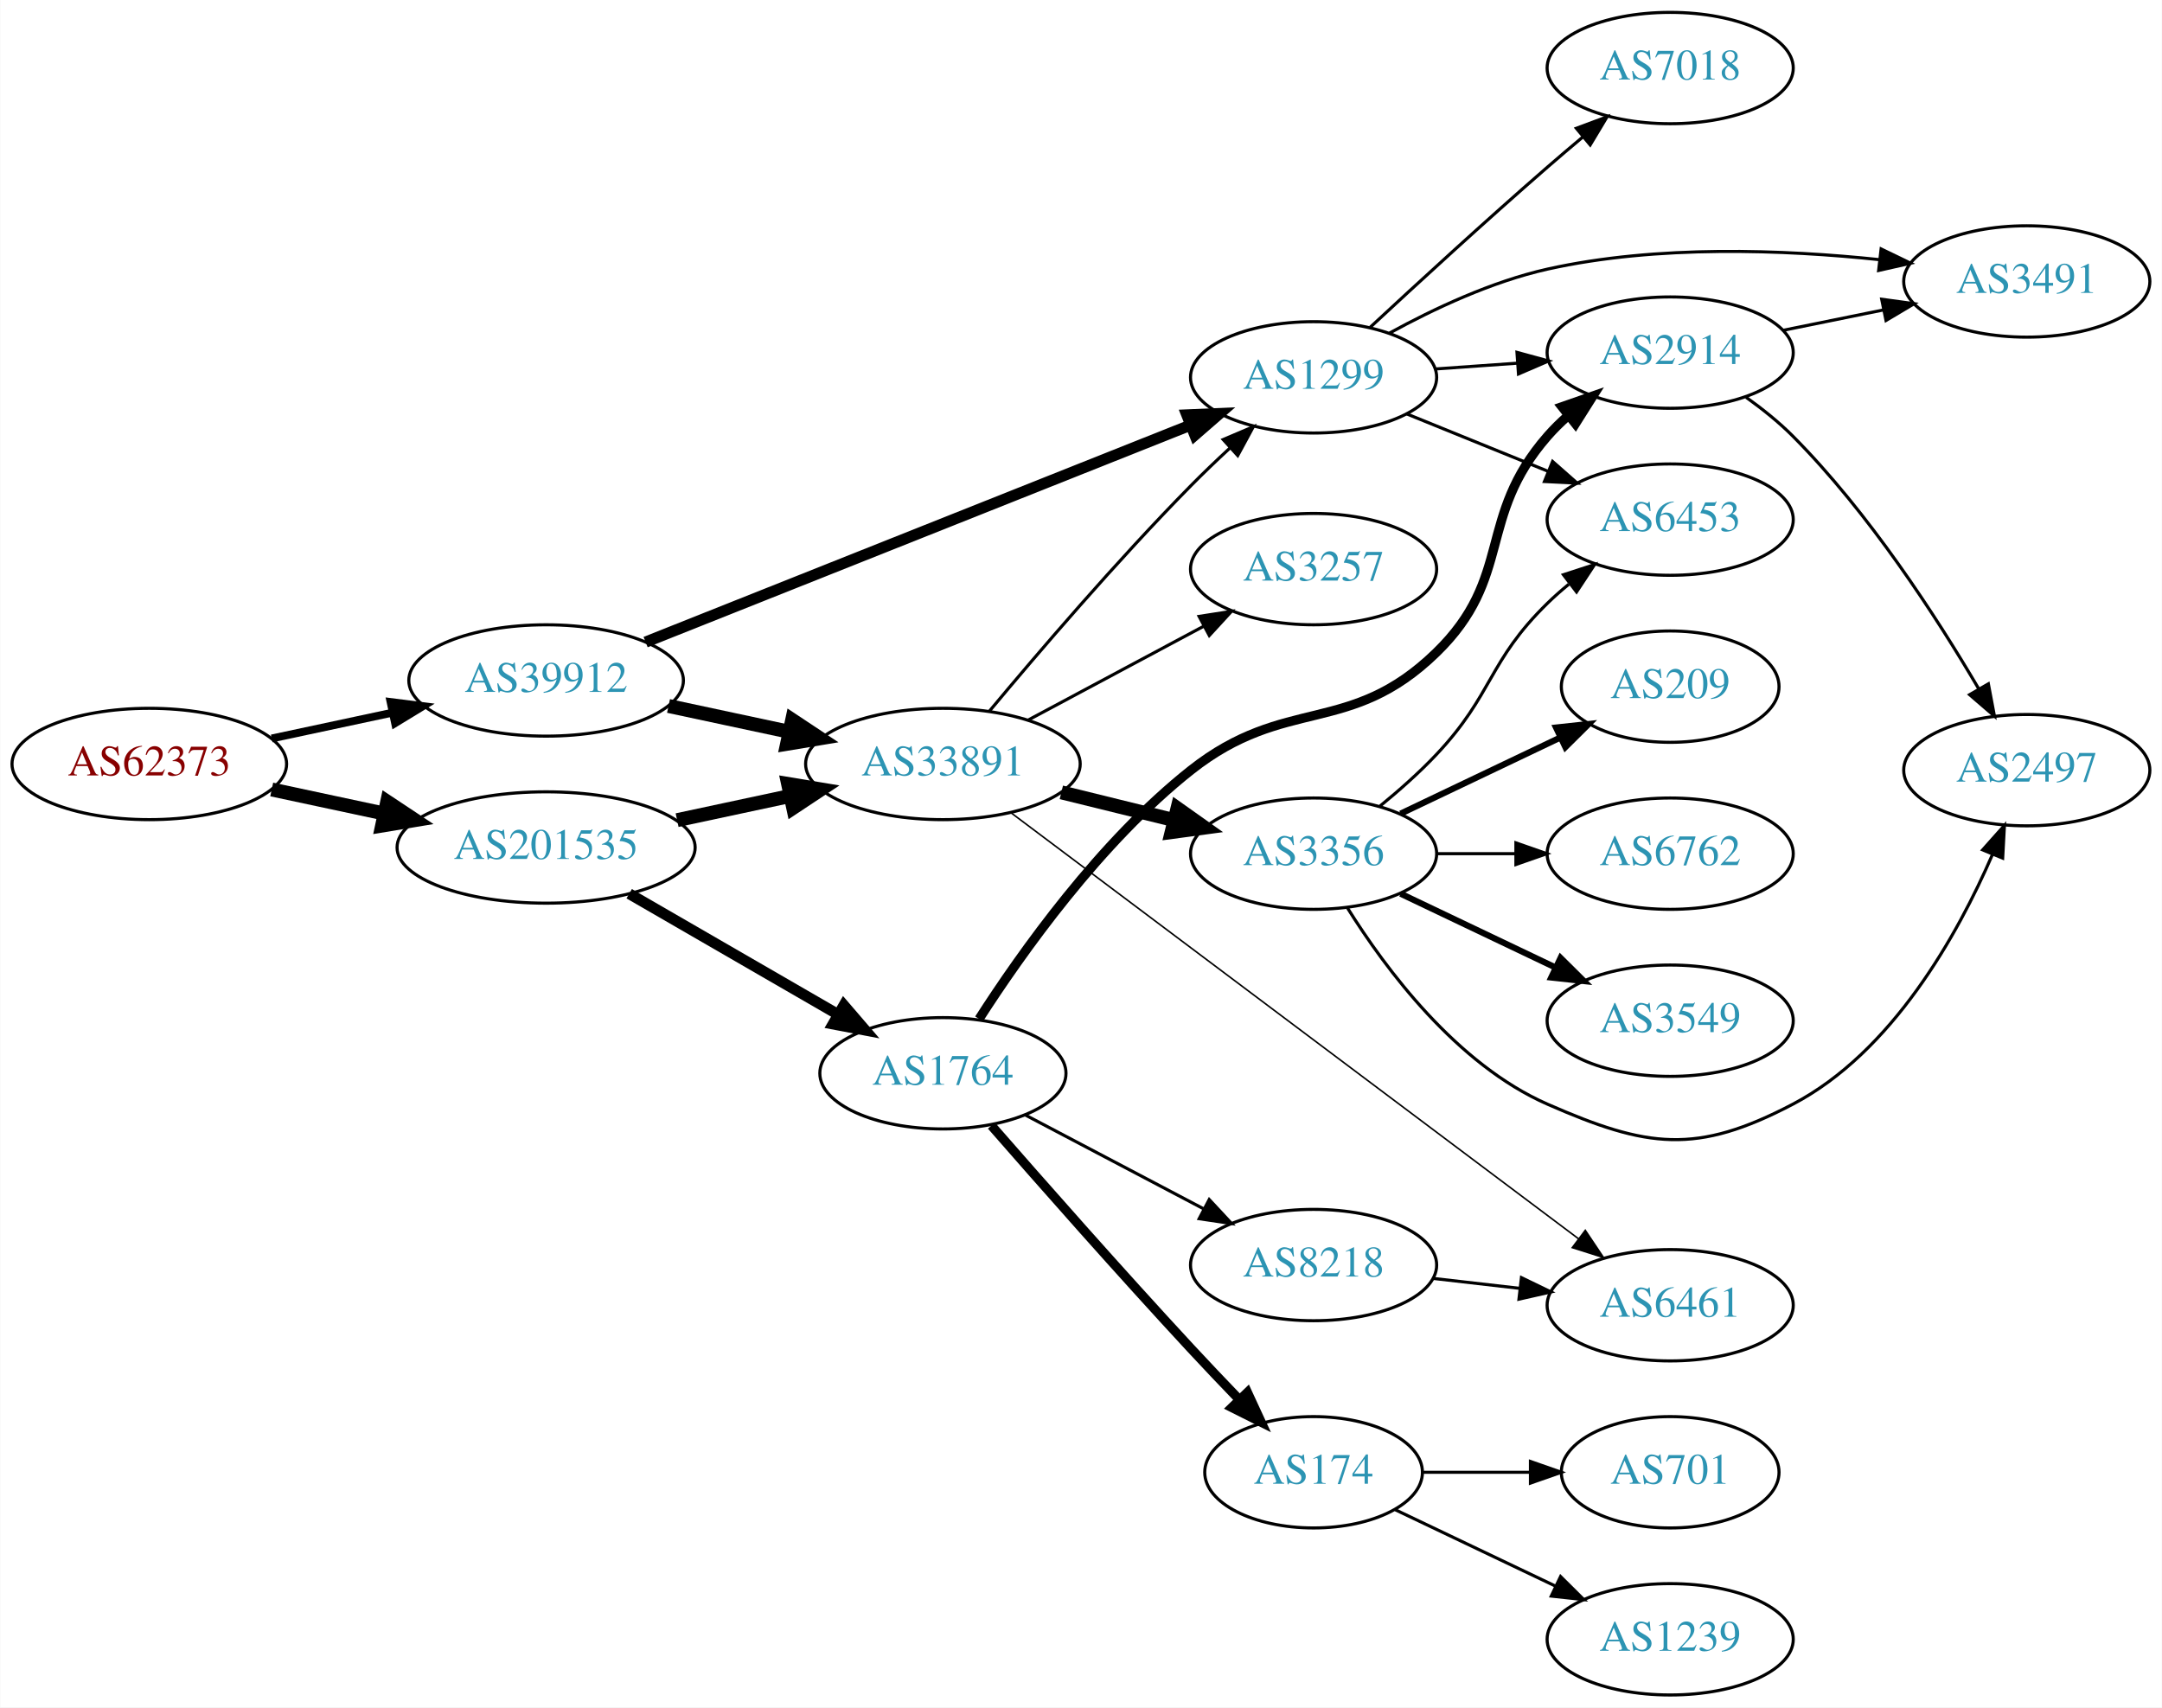
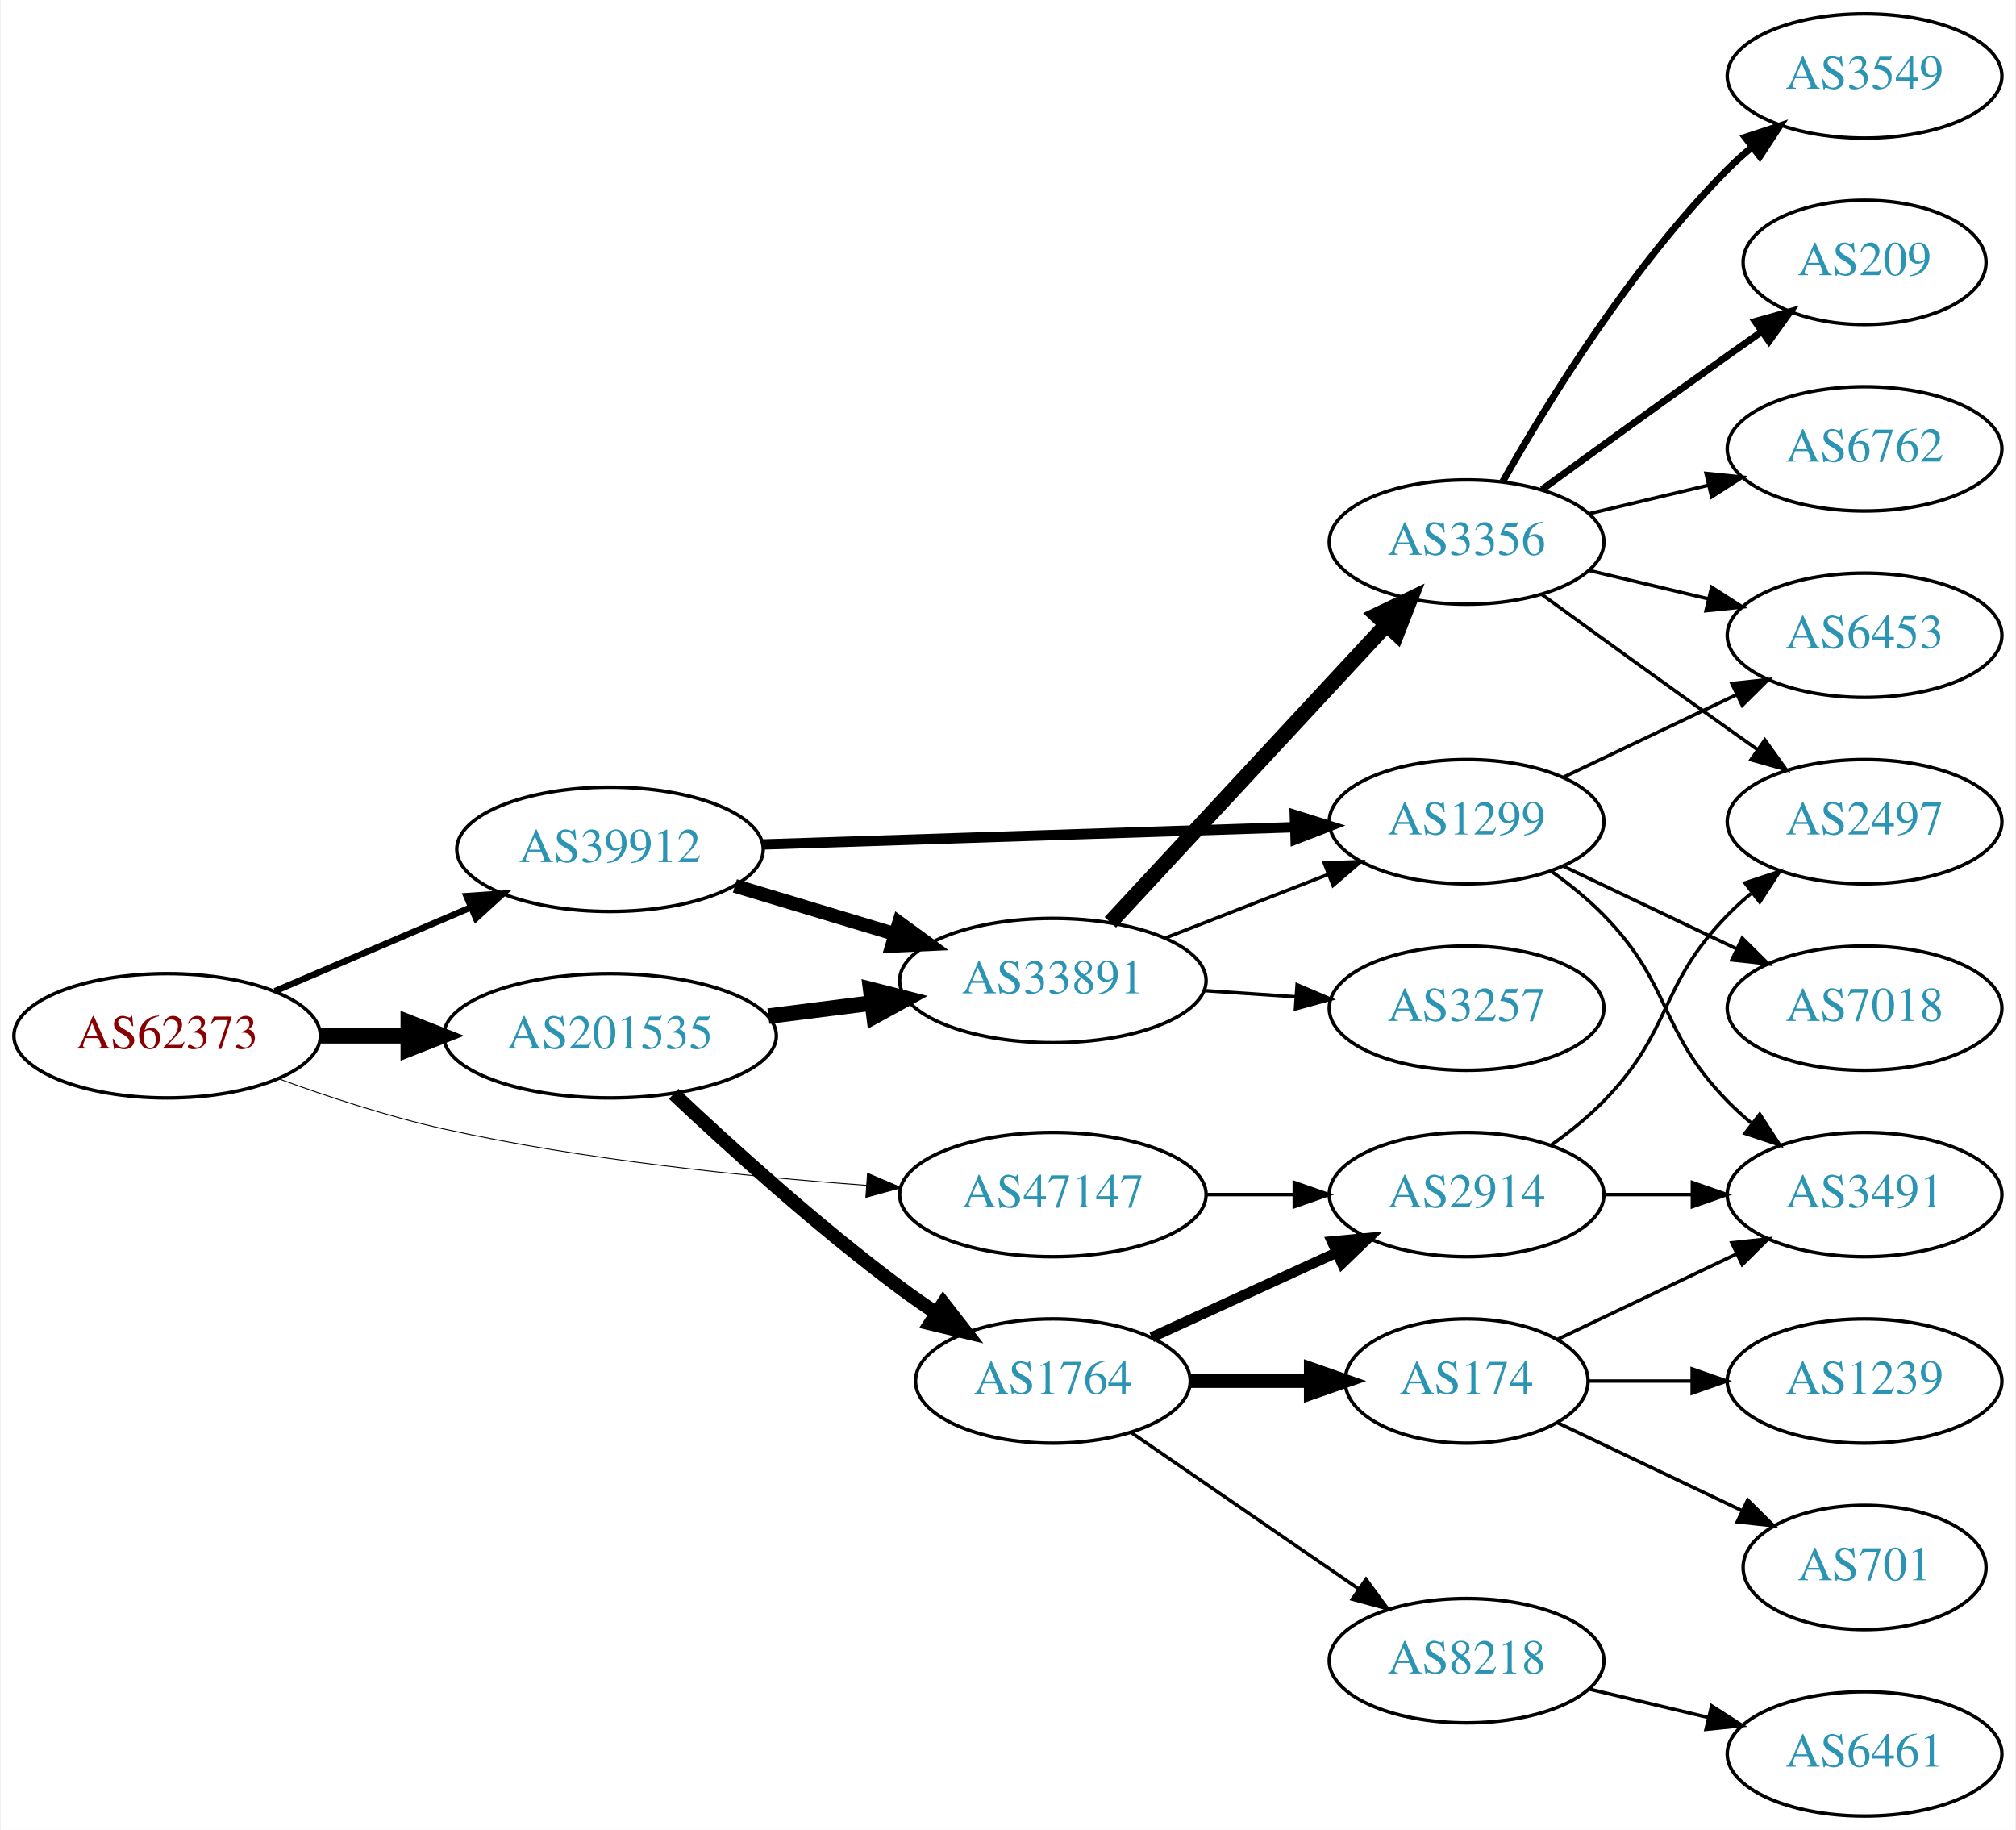
- <svg xmlns="http://www.w3.org/2000/svg" xmlns:xlink="http://www.w3.org/1999/xlink" width="699pt" height="552pt" viewBox="0.00 0.00 698.85 552.00">
-   <g id="graph0" class="graph" transform="scale(1 1) rotate(0) translate(4 548)">
-     <polygon fill="white" stroke="none" points="-4,4 -4,-548 694.855,-548 694.855,4 -4,4" />
+ <svg xmlns="http://www.w3.org/2000/svg" xmlns:xlink="http://www.w3.org/1999/xlink" width="584pt" height="530pt" viewBox="0.00 0.00 583.56 530.00">
+   <g id="graph0" class="graph" transform="scale(1 1) rotate(0) translate(4 526)">
+     <polygon fill="white" stroke="none" points="-4,4 -4,-526 579.562,-526 579.562,4 -4,4" />
    <g id="node1" class="node">
      <g id="a_node1">
        <a xlink:href="/asn/62373" xlink:title="AS62373 ~ Christian Singerl [AT]">
-           <ellipse fill="#ffffff" stroke="black" cx="44.196" cy="-301" rx="44.393" ry="18" />
-           <text text-anchor="middle" x="44.196" y="-297.3" font-family="Times,serif" font-size="14.00" fill="#880000">AS62373</text>
+           <ellipse fill="#ffffff" stroke="black" cx="44.196" cy="-226" rx="44.393" ry="18" />
+           <text text-anchor="middle" x="44.196" y="-222.3" font-family="Times,serif" font-size="14.00" fill="#880000">AS62373</text>
        </a>
      </g>
    </g>
    <g id="node2" class="node">
      <g id="a_node2">
        <a xlink:href="/asn/39912" xlink:title="AS39912 ~ oja.at GmbH [AT]">
-           <ellipse fill="#ffffff" stroke="black" cx="172.488" cy="-328" rx="44.393" ry="18" />
-           <text text-anchor="middle" x="172.488" y="-324.3" font-family="Times,serif" font-size="14.00" fill="#2c94b3">AS39912</text>
+           <ellipse fill="#ffffff" stroke="black" cx="172.488" cy="-280" rx="44.393" ry="18" />
+           <text text-anchor="middle" x="172.488" y="-276.3" font-family="Times,serif" font-size="14.00" fill="#2c94b3">AS39912</text>
        </a>
      </g>
    </g>
    <g id="edge1" class="edge">
-       <path fill="none" stroke="black" stroke-width="2.531" d="M83.774,-309.248C96.023,-311.866 109.733,-314.797 122.608,-317.55" />
-       <polygon fill="black" stroke="black" stroke-width="2.531" points="122.2,-321.042 132.711,-319.71 123.664,-314.196 122.2,-321.042" />
+       <path fill="none" stroke="black" stroke-width="1.853" d="M75.446,-238.934C92.473,-246.215 113.927,-255.388 132.237,-263.217" />
+       <polygon fill="black" stroke="black" stroke-width="1.853" points="130.914,-266.458 141.485,-267.171 133.666,-260.021 130.914,-266.458" />
    </g>
    <g id="node3" class="node">
      <g id="a_node3">
-         <a xlink:href="/asn/201535" xlink:title="AS201535 ~ andom-tec [AT]">
-           <ellipse fill="#ffffff" stroke="black" cx="172.488" cy="-274" rx="48.192" ry="18" />
-           <text text-anchor="middle" x="172.488" y="-270.3" font-family="Times,serif" font-size="14.00" fill="#2c94b3">AS201535</text>
+         <a xlink:href="/asn/47147" xlink:title="AS47147 ~ ANEXIA Internetdienstleistungs GmbH [AT]">
+           <ellipse fill="#ffffff" stroke="black" cx="300.78" cy="-180" rx="44.393" ry="18" />
+           <text text-anchor="middle" x="300.78" y="-176.3" font-family="Times,serif" font-size="14.00" fill="#2c94b3">AS47147</text>
        </a>
      </g>
    </g>
    <g id="edge2" class="edge">
-       <path fill="none" stroke="black" stroke-width="4.5" d="M83.774,-292.752C95.222,-290.305 107.945,-287.585 120.071,-284.992" />
-       <polygon fill="black" stroke="black" stroke-width="4.5" points="121.119,-288.795 130.075,-282.854 119.473,-281.094 121.119,-288.795" />
+       <path fill="none" stroke="black" stroke-width="0.265" d="M76.342,-213.603C90.752,-208.332 108.225,-202.585 124.392,-199 164.942,-190.007 211.748,-185.21 246.803,-182.687" />
+       <polygon fill="black" stroke="black" stroke-width="0.265" points="247.084,-186.176 256.823,-182.005 246.608,-179.193 247.084,-186.176" />
    </g>
    <g id="node4" class="node">
      <g id="a_node4">
-         <a xlink:href="/asn/33891" xlink:title="AS33891 ~ CORE-BACKBONE GMBH GLOBAL NETWORK [DE]">
-           <ellipse fill="#ffffff" stroke="black" cx="300.78" cy="-301" rx="44.393" ry="18" />
-           <text text-anchor="middle" x="300.78" y="-297.3" font-family="Times,serif" font-size="14.00" fill="#2c94b3">AS33891</text>
+         <a xlink:href="/asn/201535" xlink:title="AS201535 ~ andom-tec [AT]">
+           <ellipse fill="#ffffff" stroke="black" cx="172.488" cy="-226" rx="48.192" ry="18" />
+           <text text-anchor="middle" x="172.488" y="-222.3" font-family="Times,serif" font-size="14.00" fill="#2c94b3">AS201535</text>
        </a>
      </g>
    </g>
    <g id="edge3" class="edge">
-       <path fill="none" stroke="black" stroke-width="4.5" d="M212.066,-319.752C224.315,-317.134 238.025,-314.203 250.9,-311.45" />
-       <polygon fill="black" stroke="black" stroke-width="4.5" points="252.047,-315.231 261.003,-309.29 250.401,-307.53 252.047,-315.231" />
+       <path fill="none" stroke="black" stroke-width="4.5" d="M88.659,-226C96.775,-226 105.373,-226 113.838,-226" />
+       <polygon fill="black" stroke="black" stroke-width="4.5" points="114.057,-229.938 124.057,-226 114.057,-222.063 114.057,-229.938" />
    </g>
    <g id="node5" class="node">
      <g id="a_node5">
        <a xlink:href="/asn/1299" xlink:title="AS1299 ~ Telia Carrier [EU]">
-           <ellipse fill="#ffffff" stroke="black" cx="420.622" cy="-426" rx="39.794" ry="18" />
-           <text text-anchor="middle" x="420.622" y="-422.3" font-family="Times,serif" font-size="14.00" fill="#2c94b3">AS1299</text>
+           <ellipse fill="#ffffff" stroke="black" cx="420.622" cy="-288" rx="39.794" ry="18" />
+           <text text-anchor="middle" x="420.622" y="-284.3" font-family="Times,serif" font-size="14.00" fill="#2c94b3">AS1299</text>
        </a>
      </g>
    </g>
    <g id="edge4" class="edge">
-       <path fill="none" stroke="black" stroke-width="3.6" d="M204.661,-340.412C249.439,-358.24 331.925,-391.083 380.665,-410.489" />
-       <polygon fill="black" stroke="black" stroke-width="3.6" points="379.649,-413.852 390.234,-414.299 382.238,-407.348 379.649,-413.852" />
-     </g>
-     <g id="edge19" class="edge">
-       <path fill="none" stroke="black" stroke-width="4.5" d="M214.841,-282.841C226.53,-285.34 239.356,-288.082 251.419,-290.661" />
-       <polygon fill="black" stroke="black" stroke-width="4.5" points="250.728,-294.54 261.331,-292.78 252.375,-286.839 250.728,-294.54" />
+       <path fill="none" stroke="black" stroke-width="3" d="M216.643,-281.403C259.748,-282.804 325.896,-284.954 370.873,-286.416" />
+       <polygon fill="black" stroke="black" stroke-width="3" points="370.869,-289.917 380.977,-286.744 371.096,-282.921 370.869,-289.917" />
+     </g>
+     <g id="node6" class="node">
+       <g id="a_node6">
+         <a xlink:href="/asn/33891" xlink:title="AS33891 ~ CORE-BACKBONE GMBH GLOBAL NETWORK [DE]">
+           <ellipse fill="#ffffff" stroke="black" cx="300.78" cy="-242" rx="44.393" ry="18" />
+           <text text-anchor="middle" x="300.78" y="-238.3" font-family="Times,serif" font-size="14.00" fill="#2c94b3">AS33891</text>
+         </a>
+       </g>
+     </g>
+     <g id="edge5" class="edge">
+       <path fill="none" stroke="black" stroke-width="4" d="M208.667,-269.415C223.036,-265.091 239.827,-260.039 255.051,-255.458" />
+       <polygon fill="black" stroke="black" stroke-width="4" points="256.222,-258.761 264.789,-252.528 254.205,-252.058 256.222,-258.761" />
+     </g>
+     <g id="node16" class="node">
+       <g id="a_node16">
+         <a xlink:href="/asn/2914" xlink:title="AS2914 ~ NTT America, Inc. [US]">
+           <ellipse fill="#ffffff" stroke="black" cx="420.622" cy="-180" rx="39.794" ry="18" />
+           <text text-anchor="middle" x="420.622" y="-176.3" font-family="Times,serif" font-size="14.00" fill="#2c94b3">AS2914</text>
+         </a>
+       </g>
+     </g>
+     <g id="edge17" class="edge">
+       <path fill="none" stroke="black" d="M344.991,-180C353.303,-180 362.066,-180 370.548,-180" />
+       <polygon fill="black" stroke="black" points="370.707,-183.5 380.707,-180 370.707,-176.5 370.707,-183.5" />
+     </g>
+     <g id="edge18" class="edge">
+       <path fill="none" stroke="black" stroke-width="4.5" d="M218.369,-231.686C228.051,-232.913 238.36,-234.219 248.273,-235.475" />
+       <polygon fill="black" stroke="black" stroke-width="4.5" points="248,-239.409 258.416,-236.76 248.99,-231.596 248,-239.409" />
    </g>
    <g id="node17" class="node">
      <g id="a_node17">
        <a xlink:href="/asn/1764" xlink:title="AS1764 ~ NEXTLAYER-AS [AT]">
-           <ellipse fill="#ffffff" stroke="black" cx="300.78" cy="-201" rx="39.794" ry="18" />
-           <text text-anchor="middle" x="300.78" y="-197.3" font-family="Times,serif" font-size="14.00" fill="#2c94b3">AS1764</text>
-         </a>
-       </g>
-     </g>
-     <g id="edge18" class="edge">
-       <path fill="none" stroke="black" stroke-width="3.5" d="M199.35,-259.051C218.837,-247.787 245.705,-232.257 266.748,-220.093" />
-       <polygon fill="black" stroke="black" stroke-width="3.5" points="268.758,-222.974 275.664,-214.94 265.255,-216.914 268.758,-222.974" />
-     </g>
-     <g id="edge8" class="edge">
-       <path fill="none" stroke="black" d="M315.828,-318.098C331.25,-336.593 357.013,-366.692 380.976,-391 384.948,-395.029 389.283,-399.177 393.569,-403.145" />
-       <polygon fill="black" stroke="black" points="391.386,-405.891 401.139,-410.031 396.096,-400.713 391.386,-405.891" />
-     </g>
-     <g id="node6" class="node">
-       <g id="a_node6">
-         <a xlink:href="/asn/3356" xlink:title="AS3356 ~ Level 3 Parent, LLC [US]">
-           <ellipse fill="#ffffff" stroke="black" cx="420.622" cy="-272" rx="39.794" ry="18" />
-           <text text-anchor="middle" x="420.622" y="-268.3" font-family="Times,serif" font-size="14.00" fill="#2c94b3">AS3356</text>
-         </a>
-       </g>
-     </g>
-     <g id="edge5" class="edge">
-       <path fill="none" stroke="black" stroke-width="4.5" d="M339.066,-291.824C350.655,-288.972 363.542,-285.801 375.548,-282.846" />
-       <polygon fill="black" stroke="black" stroke-width="4.5" points="376.61,-286.64 385.379,-280.427 374.728,-278.993 376.61,-286.64" />
+           <ellipse fill="#ffffff" stroke="black" cx="300.78" cy="-126" rx="39.794" ry="18" />
+           <text text-anchor="middle" x="300.78" y="-122.3" font-family="Times,serif" font-size="14.00" fill="#2c94b3">AS1764</text>
+         </a>
+       </g>
+     </g>
+     <g id="edge19" class="edge">
+       <path fill="none" stroke="black" stroke-width="4" d="M190.934,-209.175C207.28,-193.782 232.705,-170.768 256.584,-153 259.936,-150.505 263.522,-148.012 267.142,-145.604" />
+       <polygon fill="black" stroke="black" stroke-width="4" points="269.046,-148.541 275.555,-140.181 265.254,-142.657 269.046,-148.541" />
    </g>
    <g id="node7" class="node">
      <g id="a_node7">
-         <a xlink:href="/asn/3257" xlink:title="AS3257 ~ GTT [DE]">
-           <ellipse fill="#ffffff" stroke="black" cx="420.622" cy="-364" rx="39.794" ry="18" />
-           <text text-anchor="middle" x="420.622" y="-360.3" font-family="Times,serif" font-size="14.00" fill="#2c94b3">AS3257</text>
+         <a xlink:href="/asn/6453" xlink:title="AS6453 ~ TATA COMMUNICATIONS (AMERICA) INC [US]">
+           <ellipse fill="#ffffff" stroke="black" cx="535.915" cy="-342" rx="39.794" ry="18" />
+           <text text-anchor="middle" x="535.915" y="-338.3" font-family="Times,serif" font-size="14.00" fill="#2c94b3">AS6453</text>
        </a>
      </g>
    </g>
    <g id="edge6" class="edge">
-       <path fill="none" stroke="black" d="M328.226,-315.138C344.984,-324.097 366.839,-335.781 384.975,-345.477" />
-       <polygon fill="black" stroke="black" points="383.605,-348.713 394.074,-350.341 386.905,-342.54 383.605,-348.713" />
+       <path fill="none" stroke="black" d="M448.759,-300.934C463.753,-308.081 482.574,-317.052 498.797,-324.785" />
+       <polygon fill="black" stroke="black" points="497.467,-328.028 508,-329.171 500.479,-321.709 497.467,-328.028" />
    </g>
    <g id="node8" class="node">
      <g id="a_node8">
-         <a xlink:href="/asn/6461" xlink:title="AS6461 ~ Zayo Bandwidth [US]">
-           <ellipse fill="#ffffff" stroke="black" cx="535.915" cy="-126" rx="39.794" ry="18" />
-           <text text-anchor="middle" x="535.915" y="-122.3" font-family="Times,serif" font-size="14.00" fill="#2c94b3">AS6461</text>
+         <a xlink:href="/asn/3491" xlink:title="AS3491 ~ PCCW Global, Inc. [US]">
+           <ellipse fill="#ffffff" stroke="black" cx="535.915" cy="-180" rx="39.794" ry="18" />
+           <text text-anchor="middle" x="535.915" y="-176.3" font-family="Times,serif" font-size="14.00" fill="#2c94b3">AS3491</text>
        </a>
      </g>
    </g>
    <g id="edge7" class="edge">
-       <path fill="none" stroke="black" stroke-width="0.5" d="M322.88,-285.161C364.858,-253.651 458.874,-183.079 506.339,-147.45" />
-       <polygon fill="black" stroke="black" stroke-width="0.5" points="508.468,-150.229 514.364,-141.426 504.265,-144.631 508.468,-150.229" />
+       <path fill="none" stroke="black" d="M445.216,-273.611C450.472,-269.852 455.804,-265.563 460.269,-261 480.441,-240.383 476.096,-227.617 496.269,-207 498.362,-204.861 500.645,-202.782 503.022,-200.79" />
+       <polygon fill="black" stroke="black" points="505.54,-203.268 511.321,-194.389 501.265,-197.725 505.54,-203.268" />
+     </g>
+     <g id="node9" class="node">
+       <g id="a_node9">
+         <a xlink:href="/asn/7018" xlink:title="AS7018 ~ AT&amp;T Services, Inc. [US]">
+           <ellipse fill="#ffffff" stroke="black" cx="535.915" cy="-234" rx="39.794" ry="18" />
+           <text text-anchor="middle" x="535.915" y="-230.3" font-family="Times,serif" font-size="14.00" fill="#2c94b3">AS7018</text>
+         </a>
+       </g>
+     </g>
+     <g id="edge8" class="edge">
+       <path fill="none" stroke="black" d="M448.759,-275.066C463.753,-267.919 482.574,-258.948 498.797,-251.215" />
+       <polygon fill="black" stroke="black" points="500.479,-254.291 508,-246.829 497.467,-247.972 500.479,-254.291" />
+     </g>
+     <g id="edge11" class="edge">
+       <path fill="none" stroke="black" d="M333.359,-254.327C347.788,-259.96 365.028,-266.689 380.289,-272.646" />
+       <polygon fill="black" stroke="black" points="379.395,-276.054 389.983,-276.43 381.94,-269.534 379.395,-276.054" />
+     </g>
+     <g id="node10" class="node">
+       <g id="a_node10">
+         <a xlink:href="/asn/3356" xlink:title="AS3356 ~ Level 3 Parent, LLC [US]">
+           <ellipse fill="#ffffff" stroke="black" cx="420.622" cy="-369" rx="39.794" ry="18" />
+           <text text-anchor="middle" x="420.622" y="-365.3" font-family="Times,serif" font-size="14.00" fill="#2c94b3">AS3356</text>
+         </a>
+       </g>
+     </g>
+     <g id="edge9" class="edge">
+       <path fill="none" stroke="black" stroke-width="4.5" d="M317.428,-258.865C337.879,-280.905 373.831,-319.65 397.181,-344.815" />
+       <polygon fill="black" stroke="black" stroke-width="4.5" points="394.595,-347.817 404.283,-352.469 400.368,-342.461 394.595,-347.817" />
+     </g>
+     <g id="node11" class="node">
+       <g id="a_node11">
+         <a xlink:href="/asn/3257" xlink:title="AS3257 ~ GTT [DE]">
+           <ellipse fill="#ffffff" stroke="black" cx="420.622" cy="-234" rx="39.794" ry="18" />
+           <text text-anchor="middle" x="420.622" y="-230.3" font-family="Times,serif" font-size="14.00" fill="#2c94b3">AS3257</text>
+         </a>
+       </g>
+     </g>
+     <g id="edge10" class="edge">
+       <path fill="none" stroke="black" d="M344.657,-239.089C353.266,-238.505 362.369,-237.887 371.152,-237.291" />
+       <polygon fill="black" stroke="black" points="371.527,-240.773 381.267,-236.604 371.053,-233.789 371.527,-240.773" />
+     </g>
+     <g id="edge16" class="edge">
+       <path fill="none" stroke="black" d="M456.229,-360.752C467.101,-358.162 479.255,-355.265 490.698,-352.538" />
+       <polygon fill="black" stroke="black" points="491.604,-355.92 500.52,-350.197 489.981,-349.111 491.604,-355.92" />
    </g>
    <g id="node12" class="node">
      <g id="a_node12">
-         <a xlink:href="/asn/6453" xlink:title="AS6453 ~ TATA COMMUNICATIONS (AMERICA) INC [US]">
-           <ellipse fill="#ffffff" stroke="black" cx="535.915" cy="-380" rx="39.794" ry="18" />
-           <text text-anchor="middle" x="535.915" y="-376.3" font-family="Times,serif" font-size="14.00" fill="#2c94b3">AS6453</text>
-         </a>
-       </g>
-     </g>
-     <g id="edge15" class="edge">
-       <path fill="none" stroke="black" d="M450.798,-414.154C464.674,-408.52 481.451,-401.708 496.36,-395.654" />
-       <polygon fill="black" stroke="black" points="497.89,-398.811 505.838,-391.806 495.256,-392.325 497.89,-398.811" />
+         <a xlink:href="/asn/3549" xlink:title="AS3549 ~ Level 3 Parent, LLC [US]">
+           <ellipse fill="#ffffff" stroke="black" cx="535.915" cy="-504" rx="39.794" ry="18" />
+           <text text-anchor="middle" x="535.915" y="-500.3" font-family="Times,serif" font-size="14.00" fill="#2c94b3">AS3549</text>
+         </a>
+       </g>
+     </g>
+     <g id="edge12" class="edge">
+       <path fill="none" stroke="black" stroke-width="2" d="M431.082,-386.49C443.864,-409.096 468.296,-448.886 496.269,-477 498.379,-479.121 500.676,-481.188 503.061,-483.171" />
+       <polygon fill="black" stroke="black" stroke-width="2" points="501.313,-486.242 511.376,-489.556 505.577,-480.69 501.313,-486.242" />
+     </g>
+     <g id="node13" class="node">
+       <g id="a_node13">
+         <a xlink:href="/asn/209" xlink:title="AS209 ~ CenturyLink Communications, LLC [US]">
+           <ellipse fill="#ffffff" stroke="black" cx="535.915" cy="-450" rx="35.194" ry="18" />
+           <text text-anchor="middle" x="535.915" y="-446.3" font-family="Times,serif" font-size="14.00" fill="#2c94b3">AS209</text>
+         </a>
+       </g>
+     </g>
+     <g id="edge13" class="edge">
+       <path fill="none" stroke="black" stroke-width="2" d="M442.471,-384.222C457.404,-395.091 478.018,-410.025 496.269,-423 499.479,-425.282 502.848,-427.661 506.203,-430.018" />
+       <polygon fill="black" stroke="black" stroke-width="2" points="504.215,-432.899 514.413,-435.77 508.231,-427.166 504.215,-432.899" />
    </g>
    <g id="node14" class="node">
      <g id="a_node14">
-         <a xlink:href="/asn/2914" xlink:title="AS2914 ~ NTT America, Inc. [US]">
-           <ellipse fill="#ffffff" stroke="black" cx="535.915" cy="-434" rx="39.794" ry="18" />
-           <text text-anchor="middle" x="535.915" y="-430.3" font-family="Times,serif" font-size="14.00" fill="#2c94b3">AS2914</text>
+         <a xlink:href="/asn/6762" xlink:title="AS6762 ~ TELECOM ITALIA SPARKLE S.p.A. [IT]">
+           <ellipse fill="#ffffff" stroke="black" cx="535.915" cy="-396" rx="39.794" ry="18" />
+           <text text-anchor="middle" x="535.915" y="-392.3" font-family="Times,serif" font-size="14.00" fill="#2c94b3">AS6762</text>
        </a>
      </g>
    </g>
    <g id="edge14" class="edge">
-       <path fill="none" stroke="black" d="M459.978,-428.708C468.468,-429.308 477.571,-429.951 486.405,-430.575" />
-       <polygon fill="black" stroke="black" points="486.377,-434.081 496.599,-431.294 486.87,-427.099 486.377,-434.081" />
+       <path fill="none" stroke="black" d="M456.229,-377.248C467.101,-379.838 479.255,-382.735 490.698,-385.462" />
+       <polygon fill="black" stroke="black" points="489.981,-388.889 500.52,-387.803 491.604,-382.08 489.981,-388.889" />
    </g>
    <g id="node15" class="node">
      <g id="a_node15">
-         <a xlink:href="/asn/3491" xlink:title="AS3491 ~ PCCW Global, Inc. [US]">
-           <ellipse fill="#ffffff" stroke="black" cx="651.208" cy="-457" rx="39.794" ry="18" />
-           <text text-anchor="middle" x="651.208" y="-453.3" font-family="Times,serif" font-size="14.00" fill="#2c94b3">AS3491</text>
-         </a>
-       </g>
-     </g>
-     <g id="edge16" class="edge">
-       <path fill="none" stroke="black" d="M445.202,-440.33C459.433,-448.129 478.247,-456.985 496.269,-461 531.67,-468.887 572.782,-467.292 603.61,-464.049" />
-       <polygon fill="black" stroke="black" points="604.111,-467.514 613.647,-462.897 603.313,-460.56 604.111,-467.514" />
-     </g>
-     <g id="node16" class="node">
-       <g id="a_node16">
-         <a xlink:href="/asn/7018" xlink:title="AS7018 ~ AT&amp;T Services, Inc. [US]">
-           <ellipse fill="#ffffff" stroke="black" cx="535.915" cy="-526" rx="39.794" ry="18" />
-           <text text-anchor="middle" x="535.915" y="-522.3" font-family="Times,serif" font-size="14.00" fill="#2c94b3">AS7018</text>
-         </a>
-       </g>
-     </g>
-     <g id="edge17" class="edge">
-       <path fill="none" stroke="black" d="M438.908,-442.174C453.905,-456.102 476.284,-476.641 496.269,-494 499.939,-497.188 503.846,-500.507 507.712,-503.749" />
-       <polygon fill="black" stroke="black" points="505.574,-506.523 515.5,-510.226 510.05,-501.141 505.574,-506.523" />
-     </g>
-     <g id="node9" class="node">
-       <g id="a_node9">
-         <a xlink:href="/asn/3549" xlink:title="AS3549 ~ Level 3 Parent, LLC [US]">
-           <ellipse fill="#ffffff" stroke="black" cx="535.915" cy="-218" rx="39.794" ry="18" />
-           <text text-anchor="middle" x="535.915" y="-214.3" font-family="Times,serif" font-size="14.00" fill="#2c94b3">AS3549</text>
-         </a>
-       </g>
-     </g>
-     <g id="edge9" class="edge">
-       <path fill="none" stroke="black" stroke-width="2" d="M448.759,-259.066C463.753,-251.919 482.574,-242.948 498.797,-235.215" />
-       <polygon fill="black" stroke="black" stroke-width="2" points="500.479,-238.291 508,-230.829 497.467,-231.972 500.479,-238.291" />
-     </g>
-     <g id="node10" class="node">
-       <g id="a_node10">
-         <a xlink:href="/asn/209" xlink:title="AS209 ~ CenturyLink Communications, LLC [US]">
-           <ellipse fill="#ffffff" stroke="black" cx="535.915" cy="-326" rx="35.194" ry="18" />
-           <text text-anchor="middle" x="535.915" y="-322.3" font-family="Times,serif" font-size="14.00" fill="#2c94b3">AS209</text>
-         </a>
-       </g>
-     </g>
-     <g id="edge10" class="edge">
-       <path fill="none" stroke="black" stroke-width="2" d="M448.759,-284.934C464.19,-292.29 483.676,-301.577 500.211,-309.459" />
-       <polygon fill="black" stroke="black" stroke-width="2" points="499.02,-312.768 509.553,-313.911 502.032,-306.449 499.02,-312.768" />
-     </g>
-     <g id="node11" class="node">
-       <g id="a_node11">
-         <a xlink:href="/asn/6762" xlink:title="AS6762 ~ TELECOM ITALIA SPARKLE S.p.A. [IT]">
-           <ellipse fill="#ffffff" stroke="black" cx="535.915" cy="-272" rx="39.794" ry="18" />
-           <text text-anchor="middle" x="535.915" y="-268.3" font-family="Times,serif" font-size="14.00" fill="#2c94b3">AS6762</text>
-         </a>
-       </g>
-     </g>
-     <g id="edge11" class="edge">
-       <path fill="none" stroke="black" d="M460.294,-272C468.497,-272 477.261,-272 485.794,-272" />
-       <polygon fill="black" stroke="black" points="486.033,-275.5 496.033,-272 486.033,-268.5 486.033,-275.5" />
-     </g>
-     <g id="edge12" class="edge">
-       <path fill="none" stroke="black" d="M442.111,-287.396C448.23,-292.399 454.769,-298.171 460.269,-304 478.816,-323.654 476.934,-334.12 496.269,-353 498.41,-355.091 500.728,-357.135 503.128,-359.103" />
-       <polygon fill="black" stroke="black" points="501.395,-362.183 511.47,-365.461 505.638,-356.616 501.395,-362.183" />
-     </g>
-     <g id="node13" class="node">
-       <g id="a_node13">
        <a xlink:href="/asn/2497" xlink:title="AS2497 ~ Internet Initiative Japan Inc. [JP]">
-           <ellipse fill="#ffffff" stroke="black" cx="651.208" cy="-299" rx="39.794" ry="18" />
-           <text text-anchor="middle" x="651.208" y="-295.3" font-family="Times,serif" font-size="14.00" fill="#2c94b3">AS2497</text>
-         </a>
-       </g>
-     </g>
-     <g id="edge13" class="edge">
-       <path fill="none" stroke="black" d="M431.589,-254.438C443.892,-234.751 466.844,-203.897 496.269,-191 528.546,-176.852 544.352,-174.632 575.562,-191 607.779,-207.896 628.84,-245.706 640.132,-271.782" />
-       <polygon fill="black" stroke="black" points="636.939,-273.221 643.984,-281.134 643.411,-270.555 636.939,-273.221" />
-     </g>
-     <g id="edge24" class="edge">
-       <path fill="none" stroke="black" d="M560.454,-419.556C565.712,-415.8 571.059,-411.526 575.562,-407 600.147,-382.29 621.997,-348.562 635.607,-325.407" />
-       <polygon fill="black" stroke="black" points="638.785,-326.902 640.748,-316.49 632.721,-323.405 638.785,-326.902" />
-     </g>
-     <g id="edge25" class="edge">
-       <path fill="none" stroke="black" d="M572.451,-441.214C582.68,-443.291 593.98,-445.585 604.723,-447.766" />
-       <polygon fill="black" stroke="black" points="604.302,-451.252 614.799,-449.811 605.695,-444.392 604.302,-451.252" />
-     </g>
-     <g id="edge22" class="edge">
-       <path fill="none" stroke="black" stroke-width="3" d="M312.47,-218.564C326.154,-239.868 351.633,-275.8 380.976,-299 411.631,-323.237 432.25,-309.758 460.269,-337 485.352,-361.387 473.253,-380.652 496.269,-407 498.237,-409.254 500.432,-411.414 502.748,-413.463" />
-       <polygon fill="black" stroke="black" stroke-width="3" points="500.929,-416.488 510.937,-419.966 505.282,-411.006 500.929,-416.488" />
+           <ellipse fill="#ffffff" stroke="black" cx="535.915" cy="-288" rx="39.794" ry="18" />
+           <text text-anchor="middle" x="535.915" y="-284.3" font-family="Times,serif" font-size="14.00" fill="#2c94b3">AS2497</text>
+         </a>
+       </g>
+     </g>
+     <g id="edge15" class="edge">
+       <path fill="none" stroke="black" d="M442.471,-353.778C457.404,-342.909 478.018,-327.975 496.269,-315 499.089,-312.995 502.032,-310.915 504.98,-308.841" />
+       <polygon fill="black" stroke="black" points="507.026,-311.681 513.205,-303.074 503.008,-305.95 507.026,-311.681" />
+     </g>
+     <g id="edge27" class="edge">
+       <path fill="none" stroke="black" d="M460.294,-180C468.497,-180 477.261,-180 485.794,-180" />
+       <polygon fill="black" stroke="black" points="486.033,-183.5 496.033,-180 486.033,-176.5 486.033,-183.5" />
+     </g>
+     <g id="edge26" class="edge">
+       <path fill="none" stroke="black" d="M445.216,-194.389C450.472,-198.148 455.804,-202.437 460.269,-207 480.441,-227.617 476.096,-240.383 496.269,-261 498.362,-263.139 500.645,-265.218 503.022,-267.21" />
+       <polygon fill="black" stroke="black" points="501.265,-270.275 511.321,-273.611 505.54,-264.732 501.265,-270.275" />
+     </g>
+     <g id="edge21" class="edge">
+       <path fill="none" stroke="black" stroke-width="3" d="M329.409,-138.661C345.366,-145.973 365.636,-155.261 382.919,-163.181" />
+       <polygon fill="black" stroke="black" stroke-width="3" points="381.617,-166.435 392.167,-167.419 384.534,-160.071 381.617,-166.435" />
    </g>
    <g id="node18" class="node">
      <g id="a_node18">
-         <a xlink:href="/asn/8218" xlink:title="AS8218 ~ legacy Neotelecoms [FR]">
-           <ellipse fill="#ffffff" stroke="black" cx="420.622" cy="-139" rx="39.794" ry="18" />
-           <text text-anchor="middle" x="420.622" y="-135.3" font-family="Times,serif" font-size="14.00" fill="#2c94b3">AS8218</text>
+         <a xlink:href="/asn/174" xlink:title="AS174 ~ Cogent Communications [US]">
+           <ellipse fill="#ffffff" stroke="black" cx="420.622" cy="-126" rx="35.194" ry="18" />
+           <text text-anchor="middle" x="420.622" y="-122.3" font-family="Times,serif" font-size="14.00" fill="#2c94b3">AS174</text>
        </a>
      </g>
    </g>
    <g id="edge20" class="edge">
-       <path fill="none" stroke="black" d="M327.35,-187.547C344.259,-178.65 366.633,-166.879 385.113,-157.156" />
-       <polygon fill="black" stroke="black" points="386.882,-160.18 394.102,-152.427 383.623,-153.986 386.882,-160.18" />
+       <path fill="none" stroke="black" stroke-width="4" d="M340.692,-126C351.779,-126 363.939,-126 375.321,-126" />
+       <polygon fill="black" stroke="black" stroke-width="4" points="375.503,-129.5 385.503,-126 375.503,-122.5 375.503,-129.5" />
    </g>
    <g id="node19" class="node">
      <g id="a_node19">
-         <a xlink:href="/asn/174" xlink:title="AS174 ~ Cogent Communications [US]">
-           <ellipse fill="#ffffff" stroke="black" cx="420.622" cy="-72" rx="35.194" ry="18" />
-           <text text-anchor="middle" x="420.622" y="-68.3" font-family="Times,serif" font-size="14.00" fill="#2c94b3">AS174</text>
-         </a>
-       </g>
-     </g>
-     <g id="edge21" class="edge">
-       <path fill="none" stroke="black" stroke-width="3" d="M316.465,-184.085C332.214,-166.043 358.053,-136.721 380.976,-112 385.916,-106.672 391.292,-101.02 396.419,-95.695" />
-       <polygon fill="black" stroke="black" stroke-width="3" points="399.232,-97.821 403.675,-88.203 394.204,-92.951 399.232,-97.821" />
+         <a xlink:href="/asn/8218" xlink:title="AS8218 ~ legacy Neotelecoms [FR]">
+           <ellipse fill="#ffffff" stroke="black" cx="420.622" cy="-45" rx="39.794" ry="18" />
+           <text text-anchor="middle" x="420.622" y="-41.3" font-family="Times,serif" font-size="14.00" fill="#2c94b3">AS8218</text>
+         </a>
+       </g>
+     </g>
+     <g id="edge22" class="edge">
+       <path fill="none" stroke="black" d="M323.394,-111.143C341.882,-98.435 368.696,-80.004 389.326,-65.825" />
+       <polygon fill="black" stroke="black" points="391.488,-68.586 397.746,-60.037 387.522,-62.817 391.488,-68.586" />
    </g>
    <g id="edge23" class="edge">
-       <path fill="none" stroke="black" d="M459.347,-134.671C468.329,-133.641 478.027,-132.528 487.385,-131.454" />
-       <polygon fill="black" stroke="black" points="487.819,-134.927 497.355,-130.31 487.021,-127.973 487.819,-134.927" />
+       <path fill="none" stroke="black" d="M447.047,-138.119C462.35,-145.413 482.074,-154.814 498.955,-162.86" />
+       <polygon fill="black" stroke="black" points="497.463,-166.026 507.996,-167.169 500.475,-159.707 497.463,-166.026" />
    </g>
    <g id="node20" class="node">
      <g id="a_node20">
        <a xlink:href="/asn/1239" xlink:title="AS1239 ~ Sprint [US]">
-           <ellipse fill="#ffffff" stroke="black" cx="535.915" cy="-18" rx="39.794" ry="18" />
-           <text text-anchor="middle" x="535.915" y="-14.3" font-family="Times,serif" font-size="14.00" fill="#2c94b3">AS1239</text>
-         </a>
-       </g>
-     </g>
-     <g id="edge26" class="edge">
-       <path fill="none" stroke="black" d="M447.047,-59.881C462.35,-52.587 482.074,-43.187 498.955,-35.14" />
-       <polygon fill="black" stroke="black" points="500.475,-38.293 507.996,-30.831 497.463,-31.974 500.475,-38.293" />
+           <ellipse fill="#ffffff" stroke="black" cx="535.915" cy="-126" rx="39.794" ry="18" />
+           <text text-anchor="middle" x="535.915" y="-122.3" font-family="Times,serif" font-size="14.00" fill="#2c94b3">AS1239</text>
+         </a>
+       </g>
+     </g>
+     <g id="edge24" class="edge">
+       <path fill="none" stroke="black" d="M455.921,-126C465.299,-126 475.649,-126 485.683,-126" />
+       <polygon fill="black" stroke="black" points="485.972,-129.5 495.972,-126 485.972,-122.5 485.972,-129.5" />
    </g>
    <g id="node21" class="node">
      <g id="a_node21">
        <a xlink:href="/asn/701" xlink:title="AS701 ~ UUNET [US]">
          <ellipse fill="#ffffff" stroke="black" cx="535.915" cy="-72" rx="35.194" ry="18" />
          <text text-anchor="middle" x="535.915" y="-68.3" font-family="Times,serif" font-size="14.00" fill="#2c94b3">AS701</text>
        </a>
      </g>
    </g>
-     <g id="edge27" class="edge">
-       <path fill="none" stroke="black" d="M455.921,-72C466.791,-72 478.969,-72 490.447,-72" />
-       <polygon fill="black" stroke="black" points="490.733,-75.5 500.733,-72 490.733,-68.5 490.733,-75.5" />
+     <g id="edge25" class="edge">
+       <path fill="none" stroke="black" d="M447.047,-113.881C462.79,-106.378 483.212,-96.644 500.406,-88.449" />
+       <polygon fill="black" stroke="black" points="502.054,-91.54 509.575,-84.078 499.042,-85.221 502.054,-91.54" />
+     </g>
+     <g id="node22" class="node">
+       <g id="a_node22">
+         <a xlink:href="/asn/6461" xlink:title="AS6461 ~ Zayo Bandwidth [US]">
+           <ellipse fill="#ffffff" stroke="black" cx="535.915" cy="-18" rx="39.794" ry="18" />
+           <text text-anchor="middle" x="535.915" y="-14.3" font-family="Times,serif" font-size="14.00" fill="#2c94b3">AS6461</text>
+         </a>
+       </g>
+     </g>
+     <g id="edge28" class="edge">
+       <path fill="none" stroke="black" d="M456.229,-36.752C467.101,-34.162 479.255,-31.265 490.698,-28.538" />
+       <polygon fill="black" stroke="black" points="491.604,-31.92 500.52,-26.197 489.981,-25.111 491.604,-31.92" />
    </g>
  </g>
</svg>
